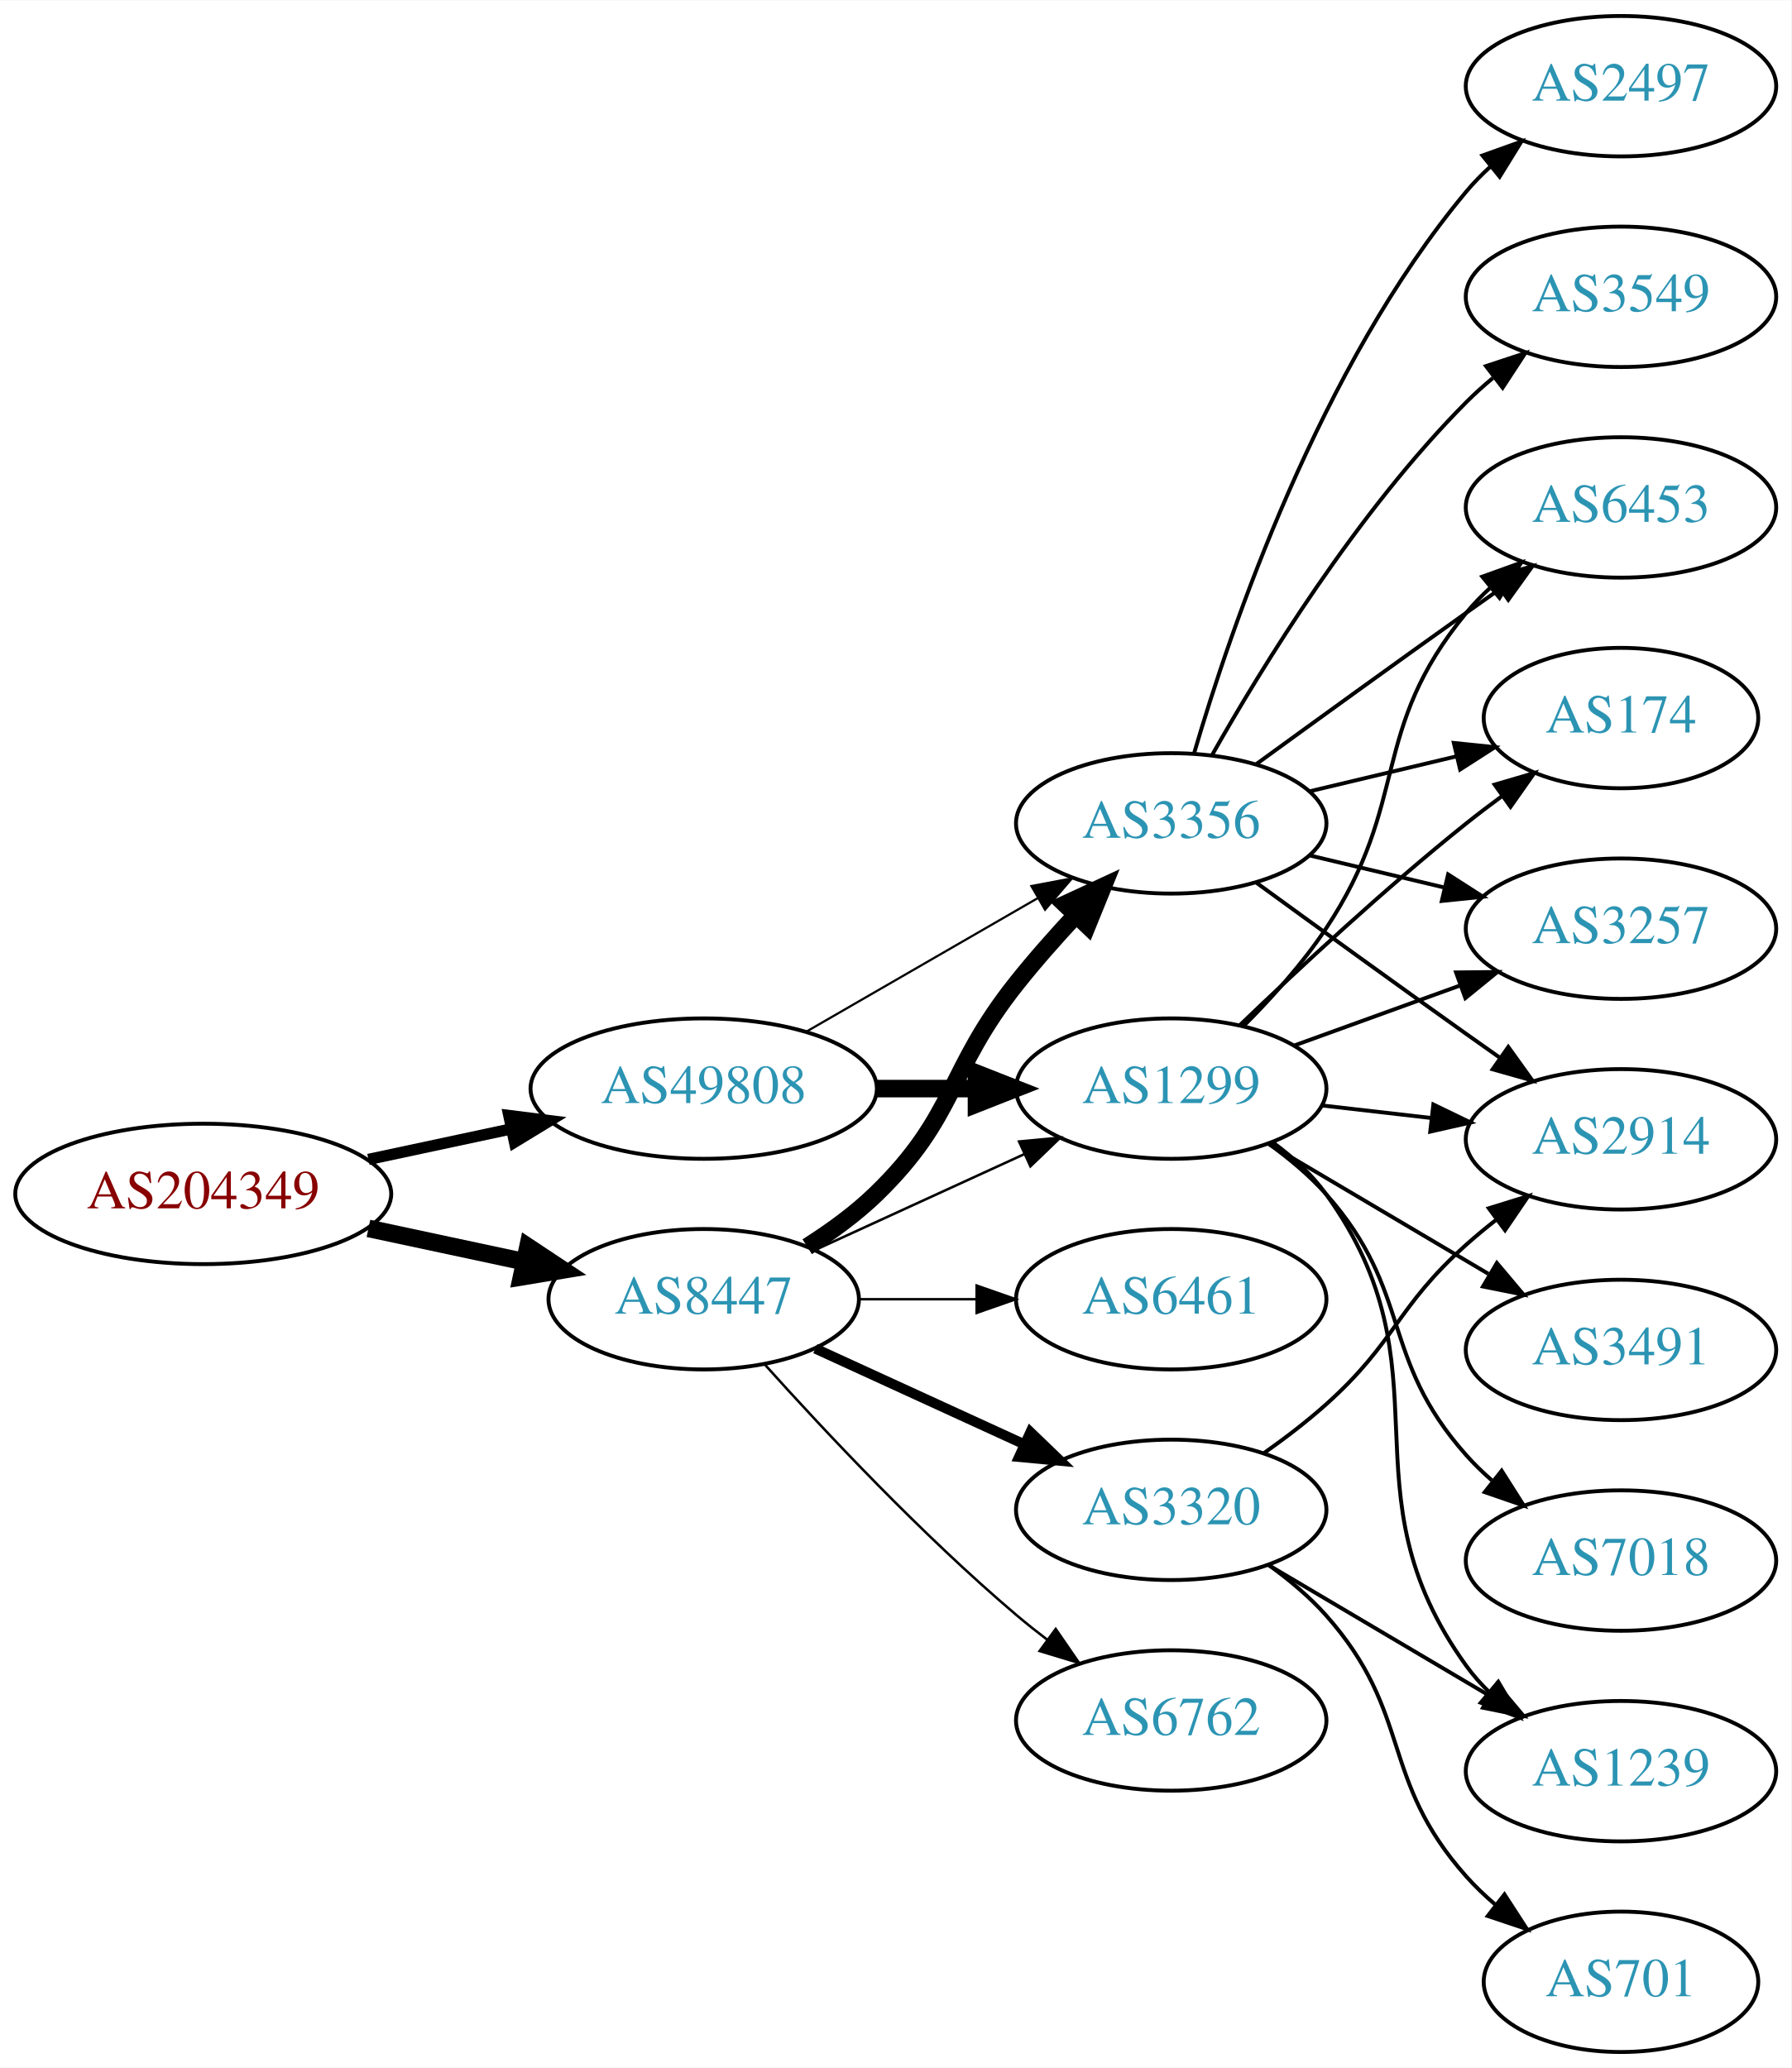
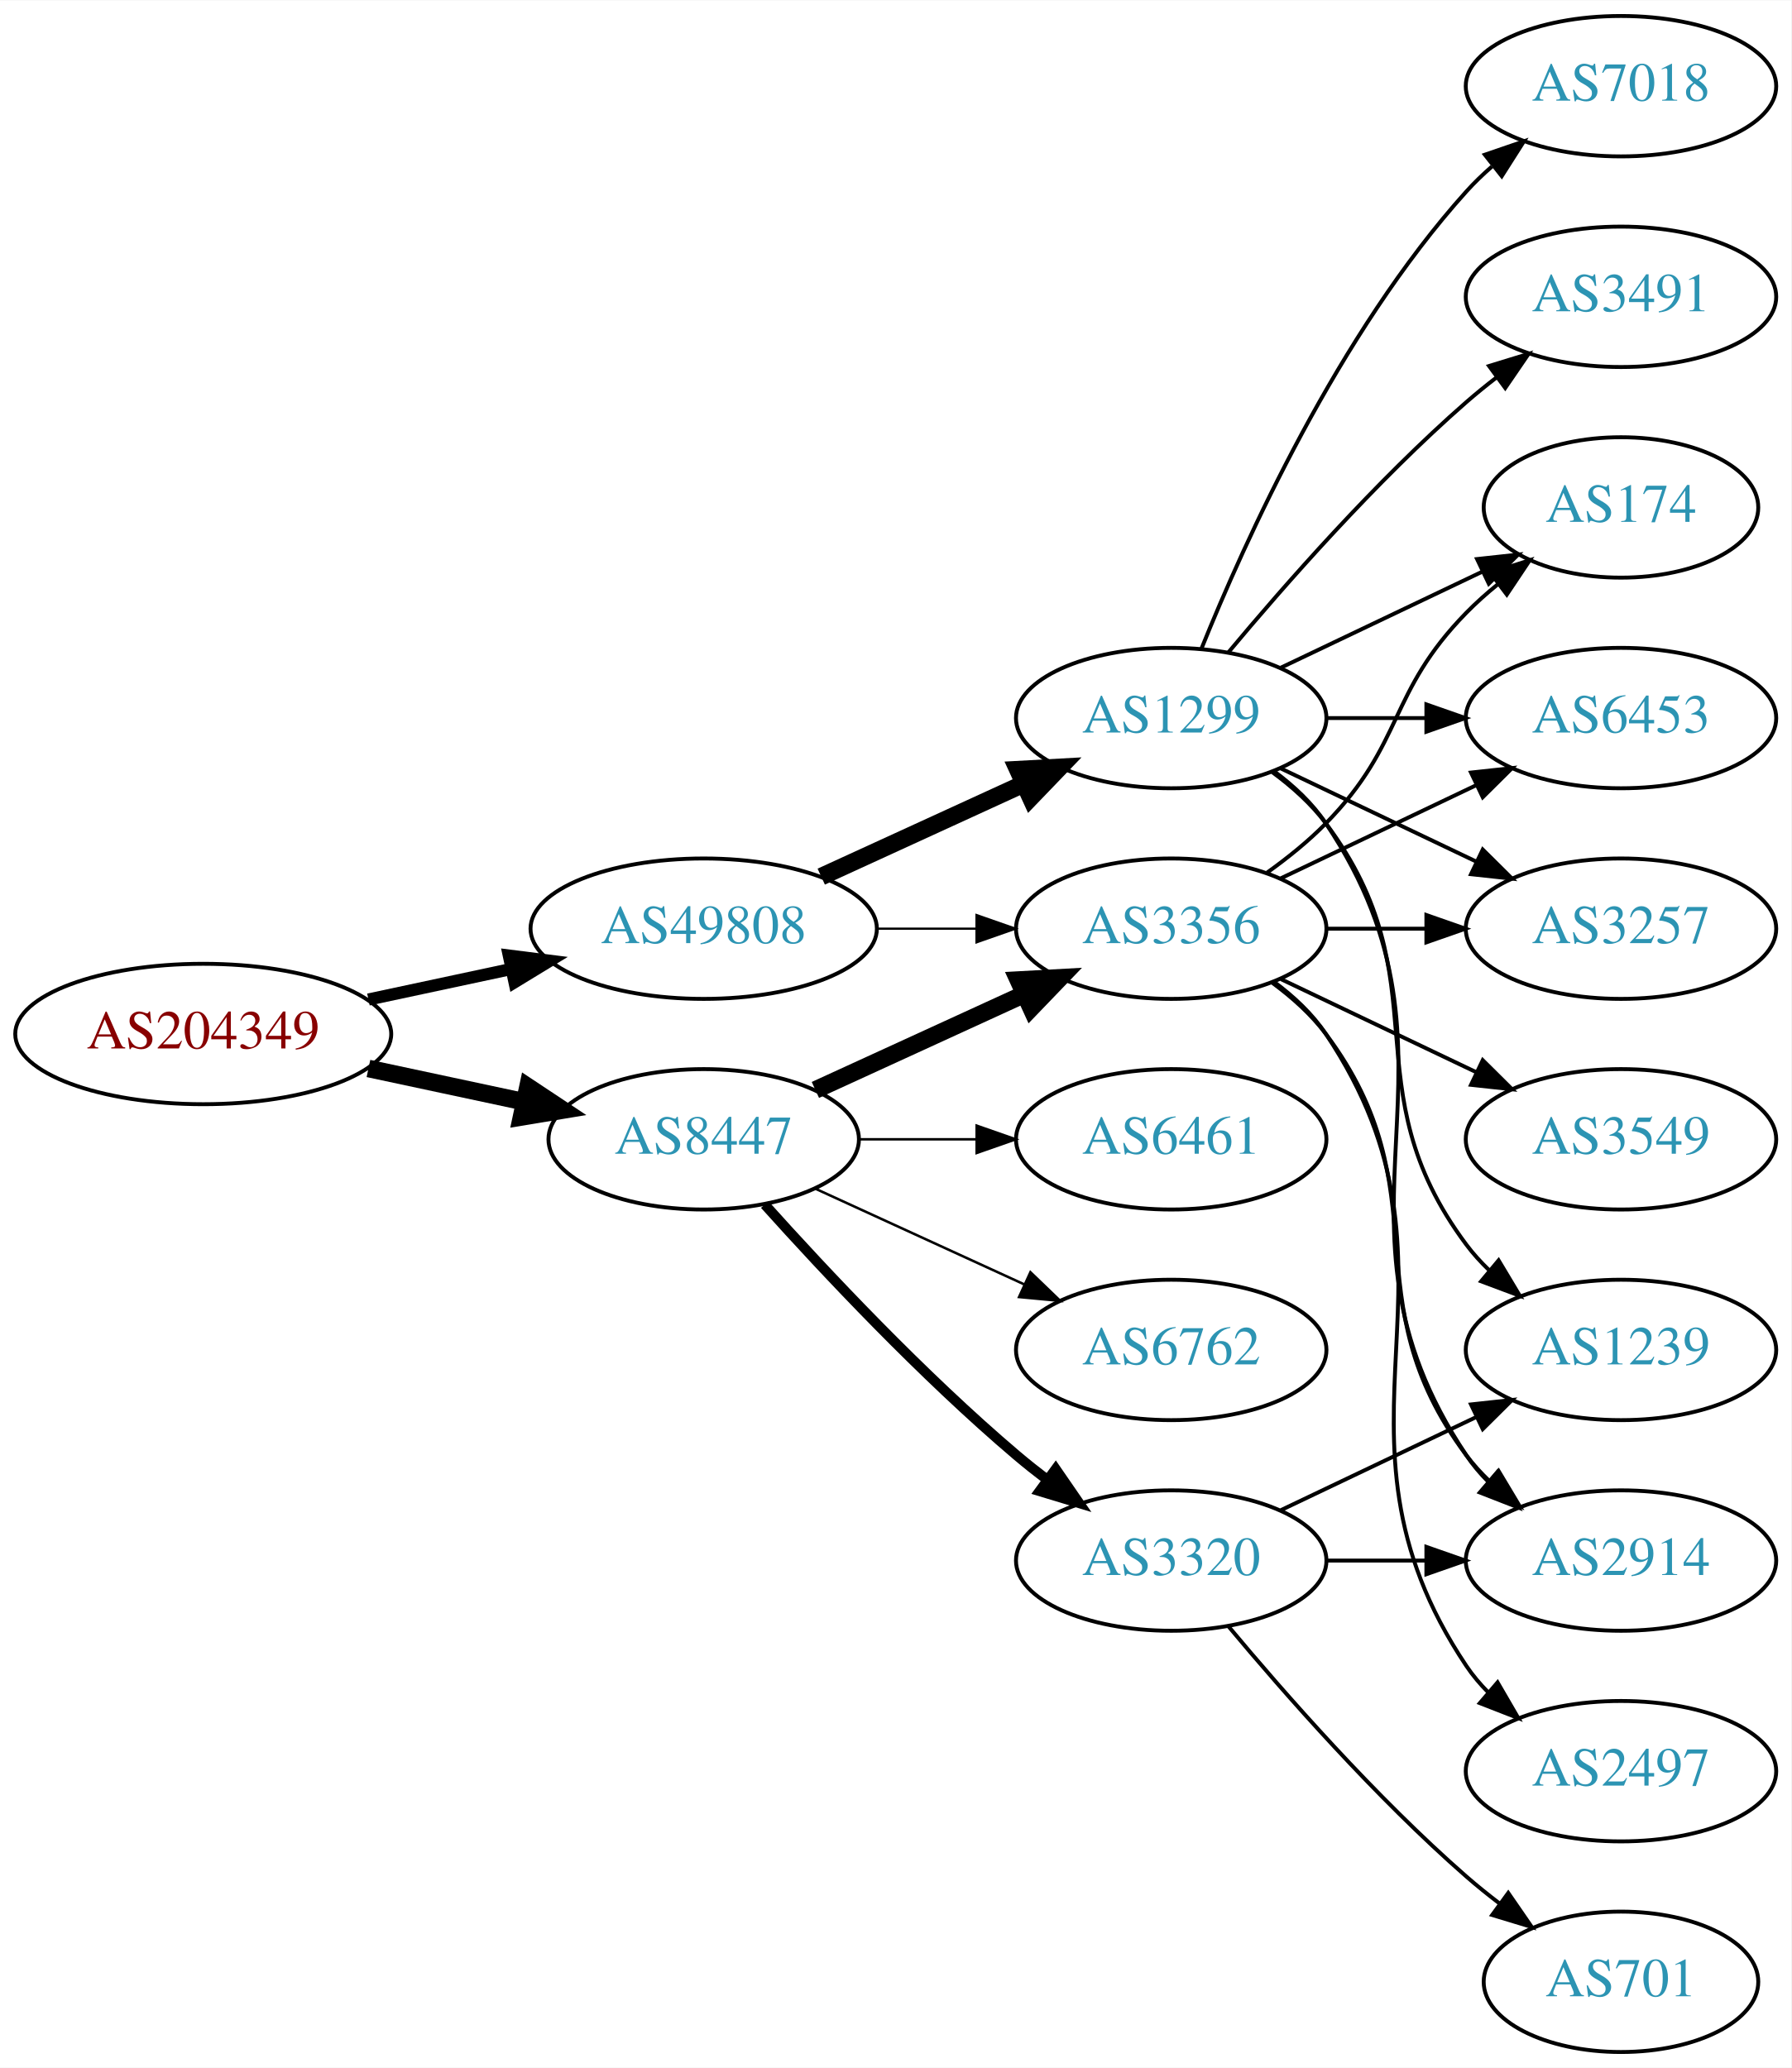
<svg xmlns="http://www.w3.org/2000/svg" xmlns:xlink="http://www.w3.org/1999/xlink" width="459pt" height="530pt" viewBox="0.00 0.00 459.17 530.00">
  <g id="graph0" class="graph" transform="scale(1 1) rotate(0) translate(4 526)">
    <polygon fill="white" stroke="none" points="-4,4 -4,-526 455.17,-526 455.17,4 -4,4" />
    <g id="node1" class="node">
      <g id="a_node1">
        <a xlink:href="/asn/204349" xlink:title="AS204349 ~ ALDI_SE [AT]">
-           <ellipse fill="#ffffff" stroke="black" cx="48.096" cy="-220" rx="48.192" ry="18" />
-           <text text-anchor="middle" x="48.096" y="-216.3" font-family="Times,serif" font-size="14.00" fill="#880000">AS204349</text>
+           <ellipse fill="#ffffff" stroke="black" cx="48.096" cy="-261" rx="48.192" ry="18" />
+           <text text-anchor="middle" x="48.096" y="-257.3" font-family="Times,serif" font-size="14.00" fill="#880000">AS204349</text>
        </a>
      </g>
    </g>
    <g id="node2" class="node">
      <g id="a_node2">
        <a xlink:href="/asn/8447" xlink:title="AS8447 ~ A1 Telekom Austria AG [AT]">
-           <ellipse fill="#ffffff" stroke="black" cx="176.388" cy="-193" rx="39.794" ry="18" />
-           <text text-anchor="middle" x="176.388" y="-189.3" font-family="Times,serif" font-size="14.00" fill="#2c94b3">AS8447</text>
+           <ellipse fill="#ffffff" stroke="black" cx="176.388" cy="-234" rx="39.794" ry="18" />
+           <text text-anchor="middle" x="176.388" y="-230.3" font-family="Times,serif" font-size="14.00" fill="#2c94b3">AS8447</text>
        </a>
      </g>
    </g>
    <g id="edge1" class="edge">
-       <path fill="none" stroke="black" stroke-width="4.5" d="M90.448,-211.159C103.163,-208.441 117.222,-205.435 130.181,-202.665" />
-       <polygon fill="black" stroke="black" stroke-width="4.5" points="131.336,-206.444 140.292,-200.503 129.69,-198.743 131.336,-206.444" />
+       <path fill="none" stroke="black" stroke-width="4.5" d="M90.448,-252.159C103.163,-249.441 117.222,-246.435 130.181,-243.665" />
+       <polygon fill="black" stroke="black" stroke-width="4.5" points="131.336,-247.444 140.292,-241.503 129.69,-239.743 131.336,-247.444" />
    </g>
    <g id="node3" class="node">
      <g id="a_node3">
        <a xlink:href="/asn/49808" xlink:title="AS49808 ~ POWERSPEED-AS [AT]">
-           <ellipse fill="#ffffff" stroke="black" cx="176.388" cy="-247" rx="44.393" ry="18" />
-           <text text-anchor="middle" x="176.388" y="-243.3" font-family="Times,serif" font-size="14.00" fill="#2c94b3">AS49808</text>
+           <ellipse fill="#ffffff" stroke="black" cx="176.388" cy="-288" rx="44.393" ry="18" />
+           <text text-anchor="middle" x="176.388" y="-284.3" font-family="Times,serif" font-size="14.00" fill="#2c94b3">AS49808</text>
        </a>
      </g>
    </g>
    <g id="edge2" class="edge">
-       <path fill="none" stroke="black" stroke-width="2.893" d="M90.448,-228.841C102.138,-231.34 114.964,-234.082 127.027,-236.661" />
-       <polygon fill="black" stroke="black" stroke-width="2.893" points="126.428,-240.112 136.939,-238.78 127.891,-233.267 126.428,-240.112" />
+       <path fill="none" stroke="black" stroke-width="3.115" d="M90.448,-269.841C102.138,-272.34 114.964,-275.082 127.027,-277.661" />
+       <polygon fill="black" stroke="black" stroke-width="3.115" points="126.428,-281.112 136.939,-279.78 127.891,-274.267 126.428,-281.112" />
    </g>
    <g id="node4" class="node">
      <g id="a_node4">
-         <a xlink:href="/asn/3356" xlink:title="AS3356 ~ Level 3 Parent, LLC [US]">
-           <ellipse fill="#ffffff" stroke="black" cx="296.23" cy="-315" rx="39.794" ry="18" />
-           <text text-anchor="middle" x="296.23" y="-311.3" font-family="Times,serif" font-size="14.00" fill="#2c94b3">AS3356</text>
+         <a xlink:href="/asn/3320" xlink:title="AS3320 ~ DTAG [DE]">
+           <ellipse fill="#ffffff" stroke="black" cx="296.23" cy="-126" rx="39.794" ry="18" />
+           <text text-anchor="middle" x="296.23" y="-122.3" font-family="Times,serif" font-size="14.00" fill="#2c94b3">AS3320</text>
        </a>
      </g>
    </g>
    <g id="edge3" class="edge">
-       <path fill="none" stroke="black" stroke-width="4.5" d="M202.917,-206.462C209.079,-210.362 215.381,-214.948 220.584,-220 241.277,-240.094 238.628,-251.426 256.584,-274 261.272,-279.895 266.637,-285.953 271.846,-291.542" />
-       <polygon fill="black" stroke="black" stroke-width="4.5" points="269.027,-294.292 278.776,-298.815 274.728,-288.859 269.027,-294.292" />
+       <path fill="none" stroke="black" stroke-width="2.571" d="M192.034,-217.275C207.334,-200.235 232.432,-173.477 256.584,-153 259.081,-150.883 261.741,-148.768 264.453,-146.707" />
+       <polygon fill="black" stroke="black" stroke-width="2.571" points="266.619,-149.459 272.629,-140.734 262.489,-143.806 266.619,-149.459" />
    </g>
    <g id="node5" class="node">
      <g id="a_node5">
-         <a xlink:href="/asn/3320" xlink:title="AS3320 ~ DTAG [DE]">
-           <ellipse fill="#ffffff" stroke="black" cx="296.23" cy="-139" rx="39.794" ry="18" />
-           <text text-anchor="middle" x="296.23" y="-135.3" font-family="Times,serif" font-size="14.00" fill="#2c94b3">AS3320</text>
+         <a xlink:href="/asn/3356" xlink:title="AS3356 ~ Level 3 Parent, LLC [US]">
+           <ellipse fill="#ffffff" stroke="black" cx="296.23" cy="-288" rx="39.794" ry="18" />
+           <text text-anchor="middle" x="296.23" y="-284.3" font-family="Times,serif" font-size="14.00" fill="#2c94b3">AS3356</text>
        </a>
      </g>
    </g>
    <g id="edge4" class="edge">
-       <path fill="none" stroke="black" stroke-width="2.571" d="M205.016,-180.339C220.973,-173.027 241.244,-163.739 258.527,-155.819" />
-       <polygon fill="black" stroke="black" stroke-width="2.571" points="260.141,-158.929 267.774,-151.581 257.225,-152.565 260.141,-158.929" />
+       <path fill="none" stroke="black" stroke-width="4.5" d="M205.016,-246.661C220.973,-253.973 241.244,-263.261 258.527,-271.181" />
+       <polygon fill="black" stroke="black" stroke-width="4.5" points="257.043,-274.832 267.774,-275.419 260.324,-267.673 257.043,-274.832" />
    </g>
    <g id="node6" class="node">
      <g id="a_node6">
-         <a xlink:href="/asn/1299" xlink:title="AS1299 ~ Telia Carrier [EU]">
-           <ellipse fill="#ffffff" stroke="black" cx="296.23" cy="-247" rx="39.794" ry="18" />
-           <text text-anchor="middle" x="296.23" y="-243.3" font-family="Times,serif" font-size="14.00" fill="#2c94b3">AS1299</text>
+         <a xlink:href="/asn/6762" xlink:title="AS6762 ~ TELECOM ITALIA SPARKLE S.p.A. [IT]">
+           <ellipse fill="#ffffff" stroke="black" cx="296.23" cy="-180" rx="39.794" ry="18" />
+           <text text-anchor="middle" x="296.23" y="-176.3" font-family="Times,serif" font-size="14.00" fill="#2c94b3">AS6762</text>
        </a>
      </g>
    </g>
    <g id="edge5" class="edge">
-       <path fill="none" stroke="black" stroke-width="0.643" d="M205.016,-205.661C220.973,-212.973 241.244,-222.261 258.527,-230.181" />
-       <polygon fill="black" stroke="black" stroke-width="0.643" points="257.225,-233.435 267.774,-234.419 260.141,-227.071 257.225,-233.435" />
+       <path fill="none" stroke="black" stroke-width="0.643" d="M205.016,-221.339C220.973,-214.027 241.244,-204.739 258.527,-196.819" />
+       <polygon fill="black" stroke="black" stroke-width="0.643" points="260.141,-199.929 267.774,-192.581 257.225,-193.565 260.141,-199.929" />
    </g>
    <g id="node7" class="node">
      <g id="a_node7">
-         <a xlink:href="/asn/6762" xlink:title="AS6762 ~ TELECOM ITALIA SPARKLE S.p.A. [IT]">
-           <ellipse fill="#ffffff" stroke="black" cx="296.23" cy="-85" rx="39.794" ry="18" />
-           <text text-anchor="middle" x="296.23" y="-81.3" font-family="Times,serif" font-size="14.00" fill="#2c94b3">AS6762</text>
+         <a xlink:href="/asn/6461" xlink:title="AS6461 ~ Zayo Bandwidth [US]">
+           <ellipse fill="#ffffff" stroke="black" cx="296.23" cy="-234" rx="39.794" ry="18" />
+           <text text-anchor="middle" x="296.23" y="-230.3" font-family="Times,serif" font-size="14.00" fill="#2c94b3">AS6461</text>
        </a>
      </g>
    </g>
    <g id="edge6" class="edge">
-       <path fill="none" stroke="black" stroke-width="0.643" d="M192.034,-176.275C207.334,-159.235 232.432,-132.477 256.584,-112 259.081,-109.883 261.741,-107.768 264.453,-105.707" />
-       <polygon fill="black" stroke="black" stroke-width="0.643" points="266.619,-108.459 272.629,-99.734 262.489,-102.806 266.619,-108.459" />
+       <path fill="none" stroke="black" stroke-width="0.643" d="M216.3,-234C225.854,-234 236.203,-234 246.166,-234" />
+       <polygon fill="black" stroke="black" stroke-width="0.643" points="246.358,-237.5 256.358,-234 246.358,-230.5 246.358,-237.5" />
+     </g>
+     <g id="edge17" class="edge">
+       <path fill="none" stroke="black" stroke-width="0.562" d="M220.599,-288C228.911,-288 237.674,-288 246.156,-288" />
+       <polygon fill="black" stroke="black" stroke-width="0.562" points="246.315,-291.5 256.315,-288 246.315,-284.5 246.315,-291.5" />
+     </g>
+     <g id="node16" class="node">
+       <g id="a_node16">
+         <a xlink:href="/asn/1299" xlink:title="AS1299 ~ Telia Carrier [EU]">
+           <ellipse fill="#ffffff" stroke="black" cx="296.23" cy="-342" rx="39.794" ry="18" />
+           <text text-anchor="middle" x="296.23" y="-338.3" font-family="Times,serif" font-size="14.00" fill="#2c94b3">AS1299</text>
+         </a>
+       </g>
+     </g>
+     <g id="edge16" class="edge">
+       <path fill="none" stroke="black" stroke-width="4.5" d="M206.517,-301.348C222.128,-308.502 241.526,-317.391 258.198,-325.03" />
+       <polygon fill="black" stroke="black" stroke-width="4.5" points="256.919,-328.775 267.65,-329.362 260.199,-321.616 256.919,-328.775" />
    </g>
    <g id="node8" class="node">
      <g id="a_node8">
-         <a xlink:href="/asn/6461" xlink:title="AS6461 ~ Zayo Bandwidth [US]">
-           <ellipse fill="#ffffff" stroke="black" cx="296.23" cy="-193" rx="39.794" ry="18" />
-           <text text-anchor="middle" x="296.23" y="-189.3" font-family="Times,serif" font-size="14.00" fill="#2c94b3">AS6461</text>
+         <a xlink:href="/asn/2914" xlink:title="AS2914 ~ NTT America, Inc. [US]">
+           <ellipse fill="#ffffff" stroke="black" cx="411.523" cy="-126" rx="39.794" ry="18" />
+           <text text-anchor="middle" x="411.523" y="-122.3" font-family="Times,serif" font-size="14.00" fill="#2c94b3">AS2914</text>
        </a>
      </g>
    </g>
    <g id="edge7" class="edge">
-       <path fill="none" stroke="black" stroke-width="0.643" d="M216.3,-193C225.854,-193 236.203,-193 246.166,-193" />
-       <polygon fill="black" stroke="black" stroke-width="0.643" points="246.358,-196.5 256.358,-193 246.358,-189.5 246.358,-196.5" />
-     </g>
-     <g id="edge18" class="edge">
-       <path fill="none" stroke="black" stroke-width="0.562" d="M202.668,-261.588C219.987,-271.582 243.138,-284.941 261.954,-295.799" />
-       <polygon fill="black" stroke="black" stroke-width="0.562" points="260.388,-298.935 270.799,-300.902 263.886,-292.872 260.388,-298.935" />
-     </g>
-     <g id="edge17" class="edge">
-       <path fill="none" stroke="black" stroke-width="4.5" d="M220.599,-247C228.911,-247 237.674,-247 246.156,-247" />
-       <polygon fill="black" stroke="black" stroke-width="4.5" points="246.315,-250.938 256.315,-247 246.315,-243.063 246.315,-250.938" />
+       <path fill="none" stroke="black" d="M335.902,-126C344.105,-126 352.869,-126 361.401,-126" />
+       <polygon fill="black" stroke="black" points="361.641,-129.5 371.641,-126 361.641,-122.5 361.641,-129.5" />
    </g>
    <g id="node9" class="node">
      <g id="a_node9">
-         <a xlink:href="/asn/2914" xlink:title="AS2914 ~ NTT America, Inc. [US]">
-           <ellipse fill="#ffffff" stroke="black" cx="411.523" cy="-234" rx="39.794" ry="18" />
-           <text text-anchor="middle" x="411.523" y="-230.3" font-family="Times,serif" font-size="14.00" fill="#2c94b3">AS2914</text>
+         <a xlink:href="/asn/701" xlink:title="AS701 ~ UUNET [US]">
+           <ellipse fill="#ffffff" stroke="black" cx="411.523" cy="-18" rx="35.194" ry="18" />
+           <text text-anchor="middle" x="411.523" y="-14.3" font-family="Times,serif" font-size="14.00" fill="#2c94b3">AS701</text>
        </a>
      </g>
    </g>
    <g id="edge8" class="edge">
-       <path fill="none" stroke="black" d="M318.078,-299.778C333.012,-288.909 353.626,-273.975 371.877,-261 374.697,-258.995 377.64,-256.915 380.588,-254.841" />
-       <polygon fill="black" stroke="black" points="382.634,-257.681 388.813,-249.074 378.616,-251.95 382.634,-257.681" />
+       <path fill="none" stroke="black" d="M310.86,-109.183C325.143,-92.071 348.689,-65.255 371.877,-45 374.546,-42.668 377.419,-40.352 380.35,-38.114" />
+       <polygon fill="black" stroke="black" points="382.627,-40.784 388.641,-32.061 378.5,-35.13 382.627,-40.784" />
    </g>
    <g id="node10" class="node">
      <g id="a_node10">
-         <a xlink:href="/asn/3549" xlink:title="AS3549 ~ Level 3 Parent, LLC [US]">
-           <ellipse fill="#ffffff" stroke="black" cx="411.523" cy="-450" rx="39.794" ry="18" />
-           <text text-anchor="middle" x="411.523" y="-446.3" font-family="Times,serif" font-size="14.00" fill="#2c94b3">AS3549</text>
+         <a xlink:href="/asn/1239" xlink:title="AS1239 ~ Sprint [US]">
+           <ellipse fill="#ffffff" stroke="black" cx="411.523" cy="-180" rx="39.794" ry="18" />
+           <text text-anchor="middle" x="411.523" y="-176.3" font-family="Times,serif" font-size="14.00" fill="#2c94b3">AS1239</text>
        </a>
      </g>
    </g>
    <g id="edge9" class="edge">
-       <path fill="none" stroke="black" d="M306.69,-332.49C319.472,-355.096 343.904,-394.886 371.877,-423 373.987,-425.121 376.283,-427.188 378.669,-429.171" />
-       <polygon fill="black" stroke="black" points="376.921,-432.242 386.984,-435.556 381.184,-426.69 376.921,-432.242" />
+       <path fill="none" stroke="black" d="M324.367,-138.934C339.361,-146.081 358.182,-155.052 374.405,-162.785" />
+       <polygon fill="black" stroke="black" points="373.075,-166.028 383.608,-167.171 376.087,-159.709 373.075,-166.028" />
+     </g>
+     <g id="edge10" class="edge">
+       <path fill="none" stroke="black" d="M322.161,-274.118C327.237,-270.389 332.155,-265.984 335.877,-261 366.148,-220.458 341.605,-193.542 371.877,-153 373.621,-150.664 375.628,-148.455 377.792,-146.383" />
+       <polygon fill="black" stroke="black" points="380.151,-148.973 385.592,-139.882 375.67,-143.595 380.151,-148.973" />
    </g>
    <g id="node11" class="node">
      <g id="a_node11">
-         <a xlink:href="/asn/6453" xlink:title="AS6453 ~ TATA COMMUNICATIONS (AMERICA) INC [US]">
-           <ellipse fill="#ffffff" stroke="black" cx="411.523" cy="-396" rx="39.794" ry="18" />
-           <text text-anchor="middle" x="411.523" y="-392.3" font-family="Times,serif" font-size="14.00" fill="#2c94b3">AS6453</text>
-         </a>
-       </g>
-     </g>
-     <g id="edge10" class="edge">
-       <path fill="none" stroke="black" d="M318.078,-330.222C333.012,-341.091 353.626,-356.025 371.877,-369 374.697,-371.005 377.64,-373.085 380.588,-375.159" />
-       <polygon fill="black" stroke="black" points="378.616,-378.05 388.813,-380.926 382.634,-372.319 378.616,-378.05" />
+         <a xlink:href="/asn/3549" xlink:title="AS3549 ~ Level 3 Parent, LLC [US]">
+           <ellipse fill="#ffffff" stroke="black" cx="411.523" cy="-234" rx="39.794" ry="18" />
+           <text text-anchor="middle" x="411.523" y="-230.3" font-family="Times,serif" font-size="14.00" fill="#2c94b3">AS3549</text>
+         </a>
+       </g>
+     </g>
+     <g id="edge11" class="edge">
+       <path fill="none" stroke="black" d="M324.367,-275.066C339.361,-267.919 358.182,-258.948 374.405,-251.215" />
+       <polygon fill="black" stroke="black" points="376.087,-254.291 383.608,-246.829 373.075,-247.972 376.087,-254.291" />
    </g>
    <g id="node12" class="node">
      <g id="a_node12">
-         <a xlink:href="/asn/174" xlink:title="AS174 ~ Cogent Communications [US]">
-           <ellipse fill="#ffffff" stroke="black" cx="411.523" cy="-342" rx="35.194" ry="18" />
-           <text text-anchor="middle" x="411.523" y="-338.3" font-family="Times,serif" font-size="14.00" fill="#2c94b3">AS174</text>
-         </a>
-       </g>
-     </g>
-     <g id="edge11" class="edge">
-       <path fill="none" stroke="black" d="M331.837,-323.248C343.632,-326.058 356.937,-329.229 369.204,-332.153" />
-       <polygon fill="black" stroke="black" points="368.67,-335.624 379.209,-334.537 370.293,-328.814 368.67,-335.624" />
+         <a xlink:href="/asn/2497" xlink:title="AS2497 ~ Internet Initiative Japan Inc. [JP]">
+           <ellipse fill="#ffffff" stroke="black" cx="411.523" cy="-72" rx="39.794" ry="18" />
+           <text text-anchor="middle" x="411.523" y="-68.3" font-family="Times,serif" font-size="14.00" fill="#2c94b3">AS2497</text>
+         </a>
+       </g>
+     </g>
+     <g id="edge12" class="edge">
+       <path fill="none" stroke="black" d="M322.549,-274.393C327.605,-270.649 332.417,-266.169 335.877,-261 376.901,-199.706 330.852,-160.294 371.877,-99 373.498,-96.577 375.417,-94.305 377.519,-92.19" />
+       <polygon fill="black" stroke="black" points="379.886,-94.771 385.204,-85.607 375.332,-89.454 379.886,-94.771" />
    </g>
    <g id="node13" class="node">
      <g id="a_node13">
-         <a xlink:href="/asn/2497" xlink:title="AS2497 ~ Internet Initiative Japan Inc. [JP]">
-           <ellipse fill="#ffffff" stroke="black" cx="411.523" cy="-504" rx="39.794" ry="18" />
-           <text text-anchor="middle" x="411.523" y="-500.3" font-family="Times,serif" font-size="14.00" fill="#2c94b3">AS2497</text>
-         </a>
-       </g>
-     </g>
-     <g id="edge12" class="edge">
-       <path fill="none" stroke="black" d="M302.104,-333.002C311.418,-364.844 334.235,-431.981 371.877,-477 373.747,-479.237 375.845,-481.374 378.072,-483.396" />
-       <polygon fill="black" stroke="black" points="376.015,-486.234 385.99,-489.804 380.418,-480.793 376.015,-486.234" />
+         <a xlink:href="/asn/6453" xlink:title="AS6453 ~ TATA COMMUNICATIONS (AMERICA) INC [US]">
+           <ellipse fill="#ffffff" stroke="black" cx="411.523" cy="-342" rx="39.794" ry="18" />
+           <text text-anchor="middle" x="411.523" y="-338.3" font-family="Times,serif" font-size="14.00" fill="#2c94b3">AS6453</text>
+         </a>
+       </g>
+     </g>
+     <g id="edge13" class="edge">
+       <path fill="none" stroke="black" d="M324.367,-300.934C339.361,-308.081 358.182,-317.052 374.405,-324.785" />
+       <polygon fill="black" stroke="black" points="373.075,-328.028 383.608,-329.171 376.087,-321.709 373.075,-328.028" />
    </g>
    <g id="node14" class="node">
      <g id="a_node14">
        <a xlink:href="/asn/3257" xlink:title="AS3257 ~ GTT [DE]">
          <ellipse fill="#ffffff" stroke="black" cx="411.523" cy="-288" rx="39.794" ry="18" />
          <text text-anchor="middle" x="411.523" y="-284.3" font-family="Times,serif" font-size="14.00" fill="#2c94b3">AS3257</text>
        </a>
      </g>
    </g>
-     <g id="edge13" class="edge">
-       <path fill="none" stroke="black" d="M331.837,-306.752C342.709,-304.162 354.863,-301.265 366.305,-298.538" />
-       <polygon fill="black" stroke="black" points="367.212,-301.92 376.128,-296.197 365.589,-295.111 367.212,-301.92" />
-     </g>
-     <g id="edge15" class="edge">
-       <path fill="none" stroke="black" d="M319.995,-153.546C325.394,-157.359 330.997,-161.633 335.877,-166 353.946,-182.172 353.807,-190.828 371.877,-207 374.316,-209.183 376.937,-211.344 379.623,-213.435" />
-       <polygon fill="black" stroke="black" points="377.638,-216.32 387.758,-219.454 381.801,-210.693 377.638,-216.32" />
+     <g id="edge14" class="edge">
+       <path fill="none" stroke="black" d="M335.902,-288C344.105,-288 352.869,-288 361.401,-288" />
+       <polygon fill="black" stroke="black" points="361.641,-291.5 371.641,-288 361.641,-284.5 361.641,-291.5" />
    </g>
    <g id="node15" class="node">
      <g id="a_node15">
-         <a xlink:href="/asn/1239" xlink:title="AS1239 ~ Sprint [US]">
-           <ellipse fill="#ffffff" stroke="black" cx="411.523" cy="-72" rx="39.794" ry="18" />
-           <text text-anchor="middle" x="411.523" y="-68.3" font-family="Times,serif" font-size="14.00" fill="#2c94b3">AS1239</text>
-         </a>
-       </g>
-     </g>
-     <g id="edge14" class="edge">
-       <path fill="none" stroke="black" d="M321.257,-124.791C337.629,-115.109 359.516,-102.165 377.52,-91.518" />
-       <polygon fill="black" stroke="black" points="379.705,-94.291 386.531,-86.189 376.142,-88.266 379.705,-94.291" />
-     </g>
-     <g id="node16" class="node">
-       <g id="a_node16">
-         <a xlink:href="/asn/701" xlink:title="AS701 ~ UUNET [US]">
-           <ellipse fill="#ffffff" stroke="black" cx="411.523" cy="-18" rx="35.194" ry="18" />
-           <text text-anchor="middle" x="411.523" y="-14.3" font-family="Times,serif" font-size="14.00" fill="#2c94b3">AS701</text>
-         </a>
-       </g>
-     </g>
-     <g id="edge16" class="edge">
-       <path fill="none" stroke="black" d="M321.146,-124.91C326.388,-121.14 331.633,-116.77 335.877,-112 358.344,-86.743 349.409,-70.257 371.877,-45 374.107,-42.493 376.614,-40.096 379.252,-37.839" />
-       <polygon fill="black" stroke="black" points="381.653,-40.406 387.414,-31.514 377.366,-34.873 381.653,-40.406" />
+         <a xlink:href="/asn/174" xlink:title="AS174 ~ Cogent Communications [US]">
+           <ellipse fill="#ffffff" stroke="black" cx="411.523" cy="-396" rx="35.194" ry="18" />
+           <text text-anchor="middle" x="411.523" y="-392.3" font-family="Times,serif" font-size="14.00" fill="#2c94b3">AS174</text>
+         </a>
+       </g>
+     </g>
+     <g id="edge15" class="edge">
+       <path fill="none" stroke="black" d="M320.824,-302.389C326.08,-306.148 331.412,-310.437 335.877,-315 356.049,-335.617 351.704,-348.383 371.877,-369 374.356,-371.534 377.102,-373.983 379.955,-376.304" />
+       <polygon fill="black" stroke="black" points="378.046,-379.248 388.14,-382.468 382.257,-373.657 378.046,-379.248" />
+     </g>
+     <g id="edge24" class="edge">
+       <path fill="none" stroke="black" d="M322.549,-328.393C327.605,-324.649 332.417,-320.169 335.877,-315 376.901,-253.706 330.852,-214.294 371.877,-153 373.498,-150.577 375.417,-148.305 377.519,-146.19" />
+       <polygon fill="black" stroke="black" points="379.886,-148.771 385.204,-139.607 375.332,-143.454 379.886,-148.771" />
+     </g>
+     <g id="edge19" class="edge">
+       <path fill="none" stroke="black" d="M322.161,-328.118C327.237,-324.389 332.155,-319.984 335.877,-315 366.148,-274.458 341.605,-247.542 371.877,-207 373.621,-204.664 375.628,-202.455 377.792,-200.383" />
+       <polygon fill="black" stroke="black" points="380.151,-202.973 385.592,-193.882 375.67,-197.595 380.151,-202.973" />
    </g>
    <g id="edge22" class="edge">
-       <path fill="none" stroke="black" d="M334.955,-242.671C343.937,-241.641 353.635,-240.528 362.993,-239.454" />
-       <polygon fill="black" stroke="black" points="363.427,-242.927 372.963,-238.31 362.629,-235.973 363.427,-242.927" />
-     </g>
-     <g id="edge24" class="edge">
-       <path fill="none" stroke="black" d="M314.787,-263.054C321.943,-270.212 329.917,-279.041 335.877,-288 357.698,-320.8 346.812,-338.606 371.877,-369 373.732,-371.25 375.819,-373.396 378.038,-375.424" />
-       <polygon fill="black" stroke="black" points="375.973,-378.256 385.942,-381.844 380.386,-372.823 375.973,-378.256" />
+       <path fill="none" stroke="black" d="M335.902,-342C344.105,-342 352.869,-342 361.401,-342" />
+       <polygon fill="black" stroke="black" points="361.641,-345.5 371.641,-342 361.641,-338.5 361.641,-345.5" />
    </g>
    <g id="edge20" class="edge">
-       <path fill="none" stroke="black" d="M313.874,-263.312C328.649,-277.51 351.062,-298.363 371.877,-315 374.798,-317.335 377.907,-319.696 381.044,-322" />
-       <polygon fill="black" stroke="black" points="379.134,-324.937 389.304,-327.908 383.207,-319.244 379.134,-324.937" />
-     </g>
-     <g id="edge19" class="edge">
-       <path fill="none" stroke="black" d="M327.889,-258.095C340.861,-262.79 356.155,-268.324 370.035,-273.348" />
-       <polygon fill="black" stroke="black" points="369.246,-276.784 379.84,-276.896 371.628,-270.202 369.246,-276.784" />
-     </g>
-     <g id="edge25" class="edge">
-       <path fill="none" stroke="black" d="M322.282,-233.207C327.352,-229.473 332.237,-225.044 335.877,-220 368.709,-174.502 339.045,-144.498 371.877,-99 373.583,-96.635 375.563,-94.406 377.707,-92.32" />
-       <polygon fill="black" stroke="black" points="380.069,-94.907 385.471,-85.793 375.564,-89.549 380.069,-94.907" />
+       <path fill="none" stroke="black" d="M324.367,-329.066C339.361,-321.919 358.182,-312.948 374.405,-305.215" />
+       <polygon fill="black" stroke="black" points="376.087,-308.291 383.608,-300.829 373.075,-301.972 376.087,-308.291" />
+     </g>
+     <g id="edge21" class="edge">
+       <path fill="none" stroke="black" d="M324.367,-354.934C339.798,-362.29 359.284,-371.577 375.819,-379.459" />
+       <polygon fill="black" stroke="black" points="374.628,-382.768 385.161,-383.911 377.64,-376.449 374.628,-382.768" />
    </g>
    <g id="node17" class="node">
      <g id="a_node17">
        <a xlink:href="/asn/7018" xlink:title="AS7018 ~ AT&amp;T Services, Inc. [US]">
-           <ellipse fill="#ffffff" stroke="black" cx="411.523" cy="-126" rx="39.794" ry="18" />
-           <text text-anchor="middle" x="411.523" y="-122.3" font-family="Times,serif" font-size="14.00" fill="#2c94b3">AS7018</text>
-         </a>
-       </g>
-     </g>
-     <g id="edge21" class="edge">
-       <path fill="none" stroke="black" d="M321.146,-232.91C326.388,-229.14 331.633,-224.77 335.877,-220 358.344,-194.743 349.409,-178.257 371.877,-153 373.866,-150.764 376.075,-148.616 378.401,-146.577" />
-       <polygon fill="black" stroke="black" points="380.933,-149.036 386.608,-140.09 376.592,-143.545 380.933,-149.036" />
+           <ellipse fill="#ffffff" stroke="black" cx="411.523" cy="-504" rx="39.794" ry="18" />
+           <text text-anchor="middle" x="411.523" y="-500.3" font-family="Times,serif" font-size="14.00" fill="#2c94b3">AS7018</text>
+         </a>
+       </g>
+     </g>
+     <g id="edge18" class="edge">
+       <path fill="none" stroke="black" d="M303.978,-359.787C315.029,-387.243 339.082,-440.578 371.877,-477 373.879,-479.224 376.098,-481.363 378.43,-483.397" />
+       <polygon fill="black" stroke="black" points="376.628,-486.433 386.649,-489.873 380.961,-480.935 376.628,-486.433" />
    </g>
    <g id="node18" class="node">
      <g id="a_node18">
        <a xlink:href="/asn/3491" xlink:title="AS3491 ~ PCCW Global, Inc. [US]">
-           <ellipse fill="#ffffff" stroke="black" cx="411.523" cy="-180" rx="39.794" ry="18" />
-           <text text-anchor="middle" x="411.523" y="-176.3" font-family="Times,serif" font-size="14.00" fill="#2c94b3">AS3491</text>
+           <ellipse fill="#ffffff" stroke="black" cx="411.523" cy="-450" rx="39.794" ry="18" />
+           <text text-anchor="middle" x="411.523" y="-446.3" font-family="Times,serif" font-size="14.00" fill="#2c94b3">AS3491</text>
        </a>
      </g>
    </g>
    <g id="edge23" class="edge">
-       <path fill="none" stroke="black" d="M321.257,-232.791C337.629,-223.109 359.516,-210.165 377.52,-199.518" />
-       <polygon fill="black" stroke="black" points="379.705,-202.292 386.531,-194.188 376.142,-196.266 379.705,-202.292" />
+       <path fill="none" stroke="black" d="M310.86,-358.817C325.143,-375.929 348.689,-402.745 371.877,-423 374.342,-425.154 376.981,-427.294 379.678,-429.372" />
+       <polygon fill="black" stroke="black" points="377.703,-432.264 387.832,-435.37 381.851,-426.625 377.703,-432.264" />
    </g>
  </g>
</svg>
